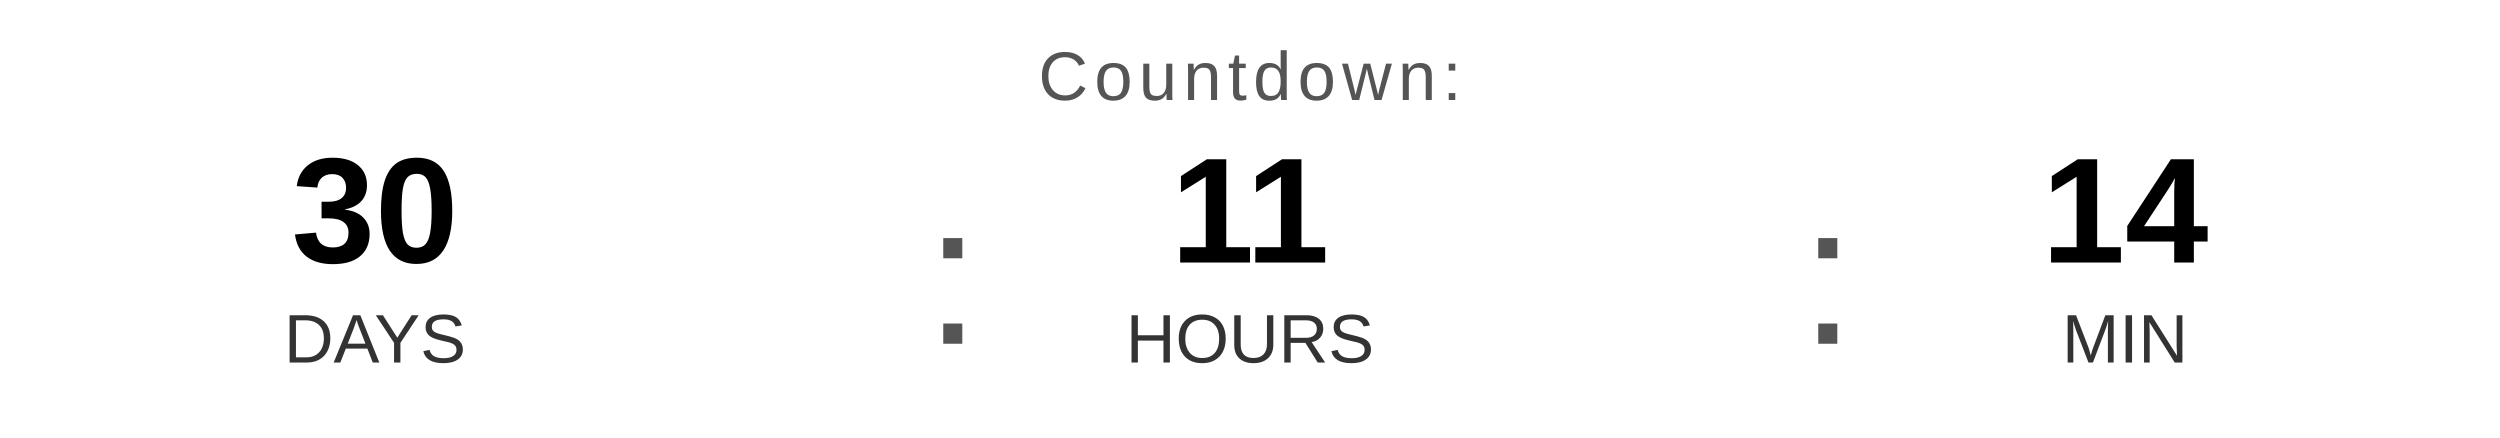
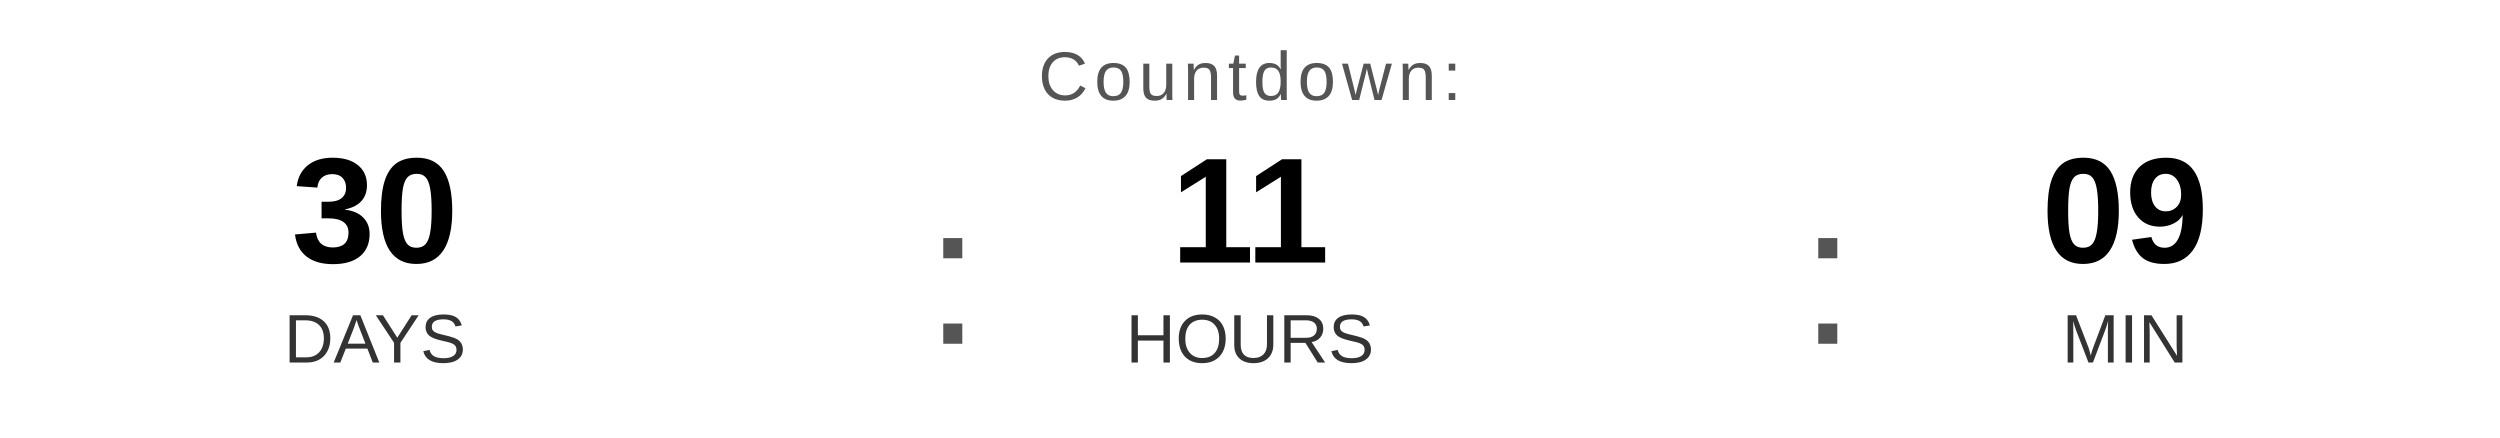
<svg xmlns="http://www.w3.org/2000/svg" width="400" height="70" viewBox="0 0 400 70">
  <text x="200" y="16" font-family="Arial, Helvetica, sans-serif" font-size="11" fill="#555555" text-anchor="middle" letter-spacing="1">
    Countdown:
  </text>
  <text x="60" y="42" font-family="Arial, Helvetica, sans-serif" font-size="24" font-weight="bold" fill="#000000" text-anchor="middle">30</text>
  <text x="60" y="58" font-family="Arial, Helvetica, sans-serif" font-size="11" fill="#333333" text-anchor="middle">DAYS</text>
  <text x="148" y="55" font-family="Arial, sans-serif" font-size="32" fill="#555555">:</text>
  <text x="200" y="42" font-family="Arial, Helvetica, sans-serif" font-size="24" font-weight="bold" fill="#000000" text-anchor="middle">11</text>
  <text x="200" y="58" font-family="Arial, Helvetica, sans-serif" font-size="11" fill="#333333" text-anchor="middle">HOURS</text>
  <text x="288" y="55" font-family="Arial, sans-serif" font-size="32" fill="#555555">:</text>
-   <text x="340" y="42" font-family="Arial, Helvetica, sans-serif" font-size="24" font-weight="bold" fill="#000000" text-anchor="middle">14</text>
+   <text x="340" y="42" font-family="Arial, Helvetica, sans-serif" font-size="24" font-weight="bold" fill="#000000" text-anchor="middle">09</text>
  <text x="340" y="58" font-family="Arial, Helvetica, sans-serif" font-size="11" fill="#333333" text-anchor="middle">MIN</text>
</svg>
